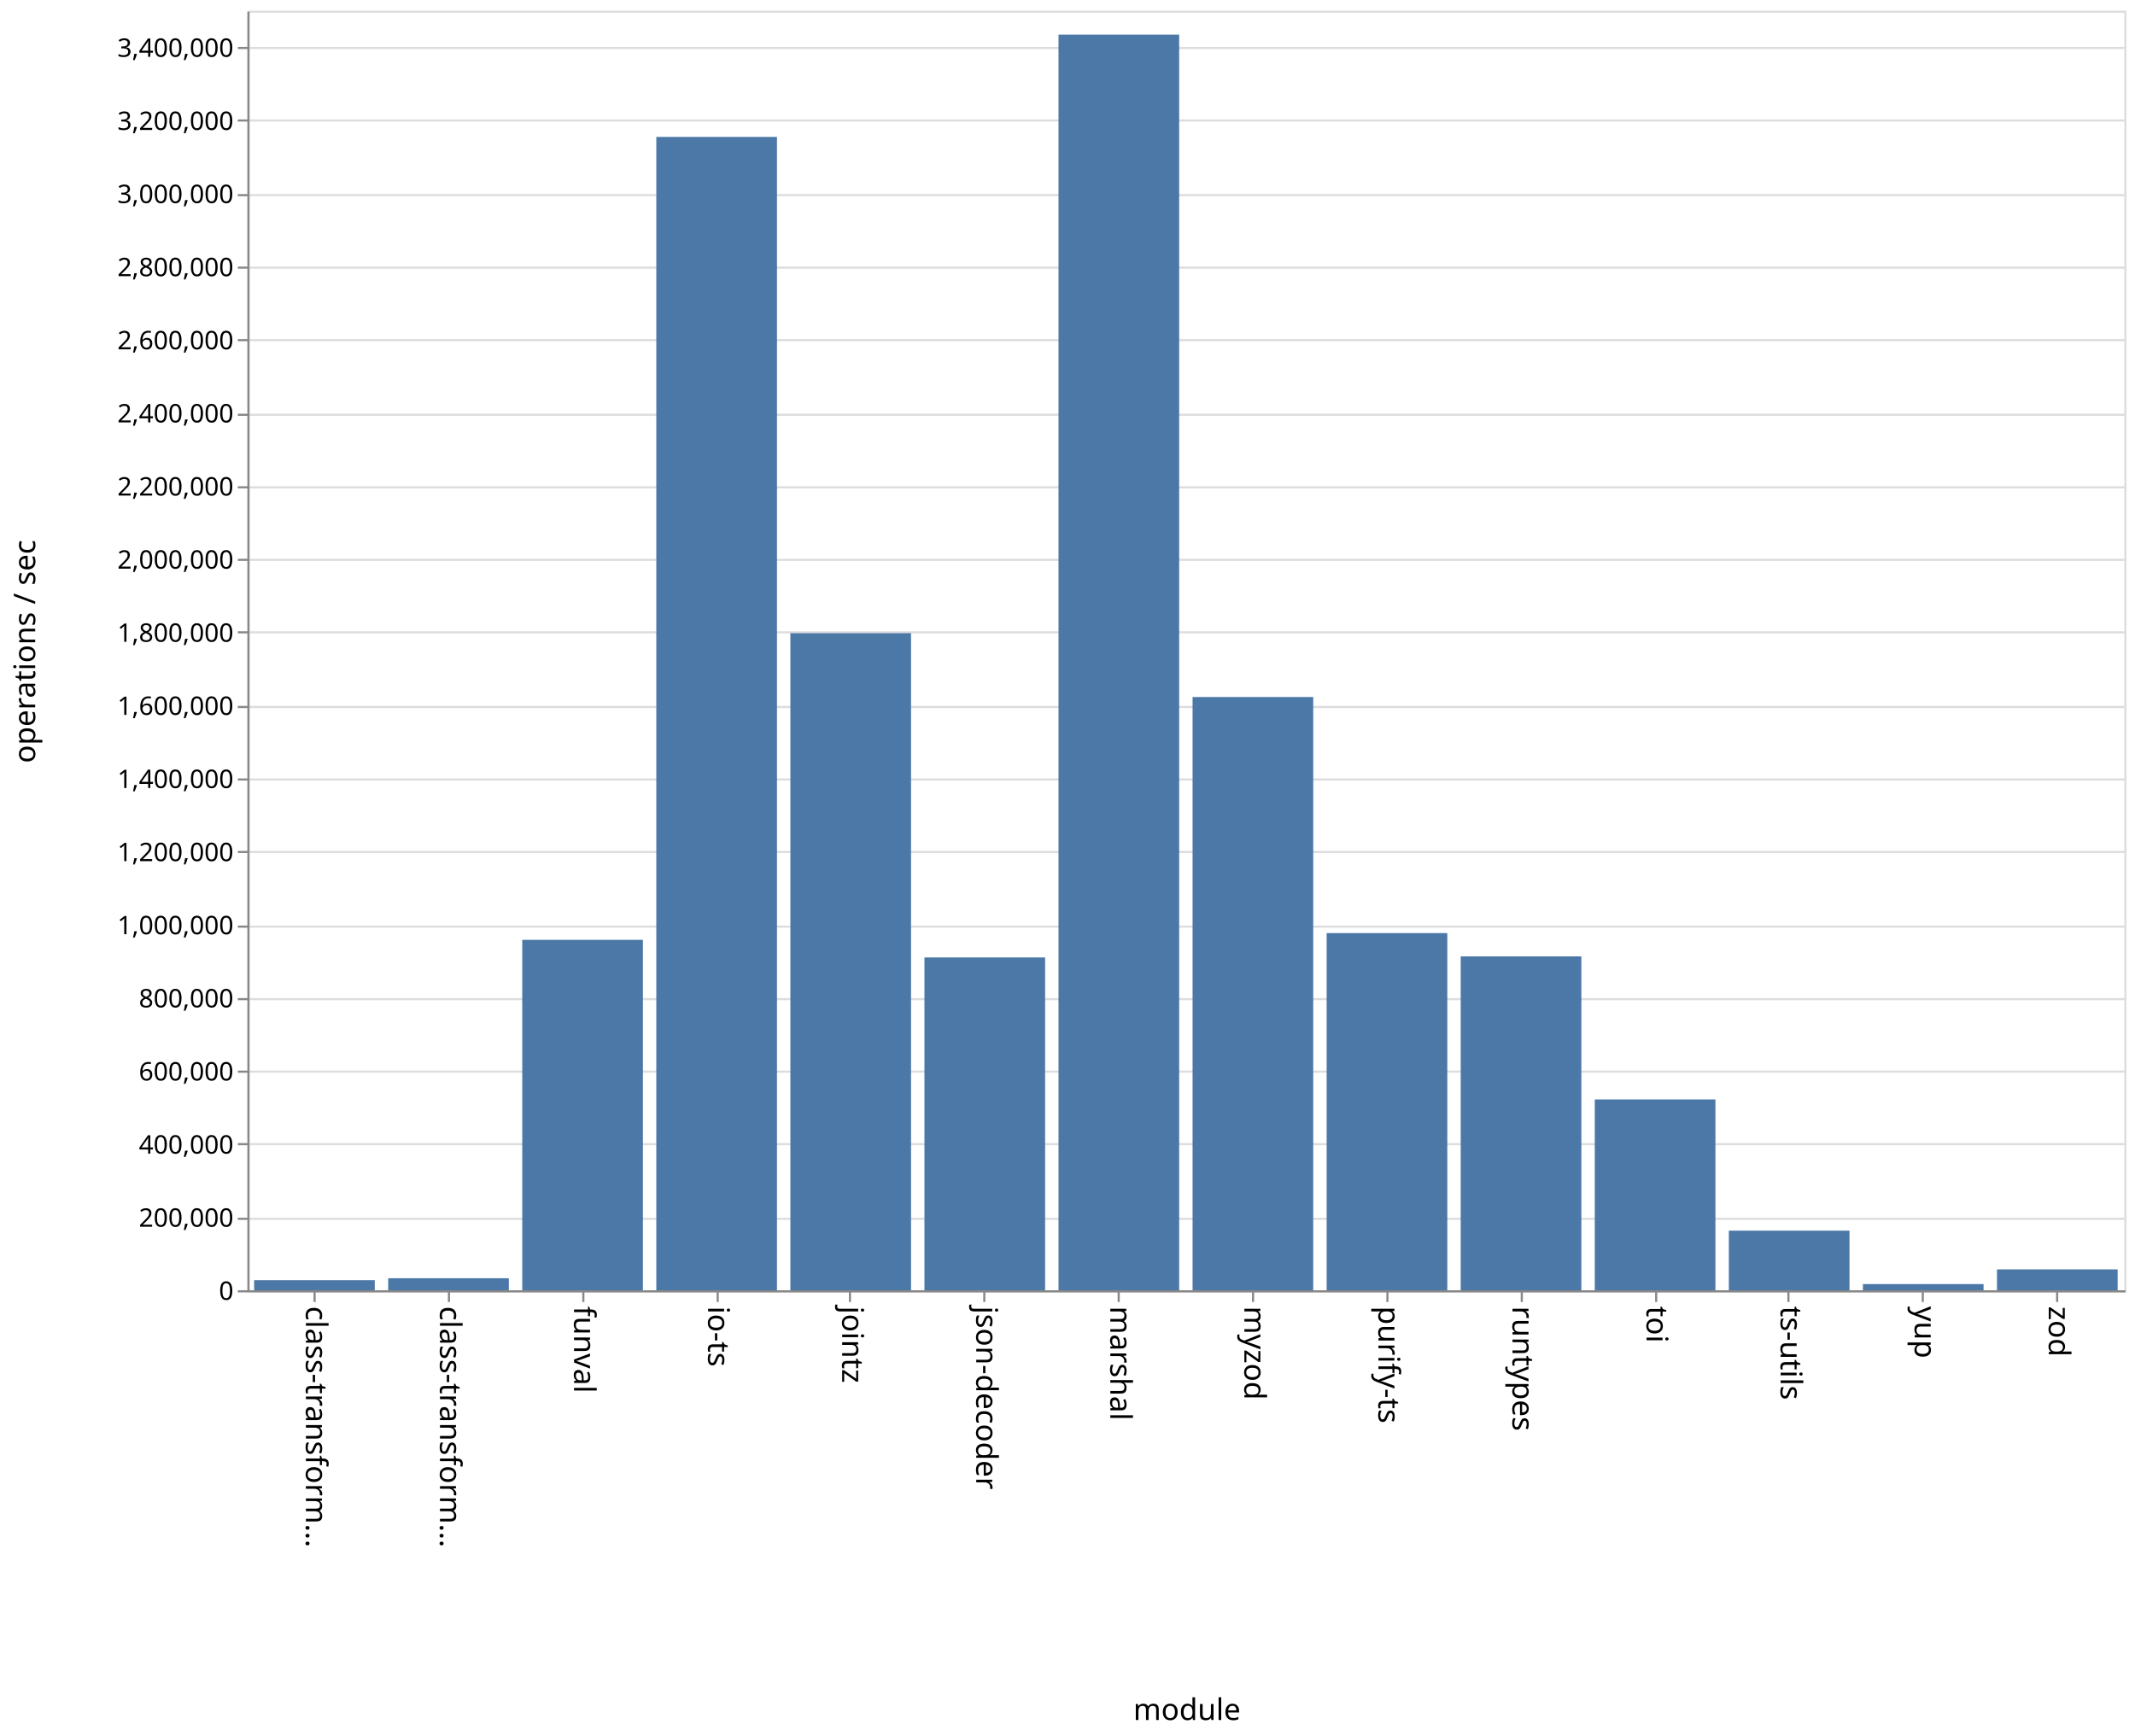
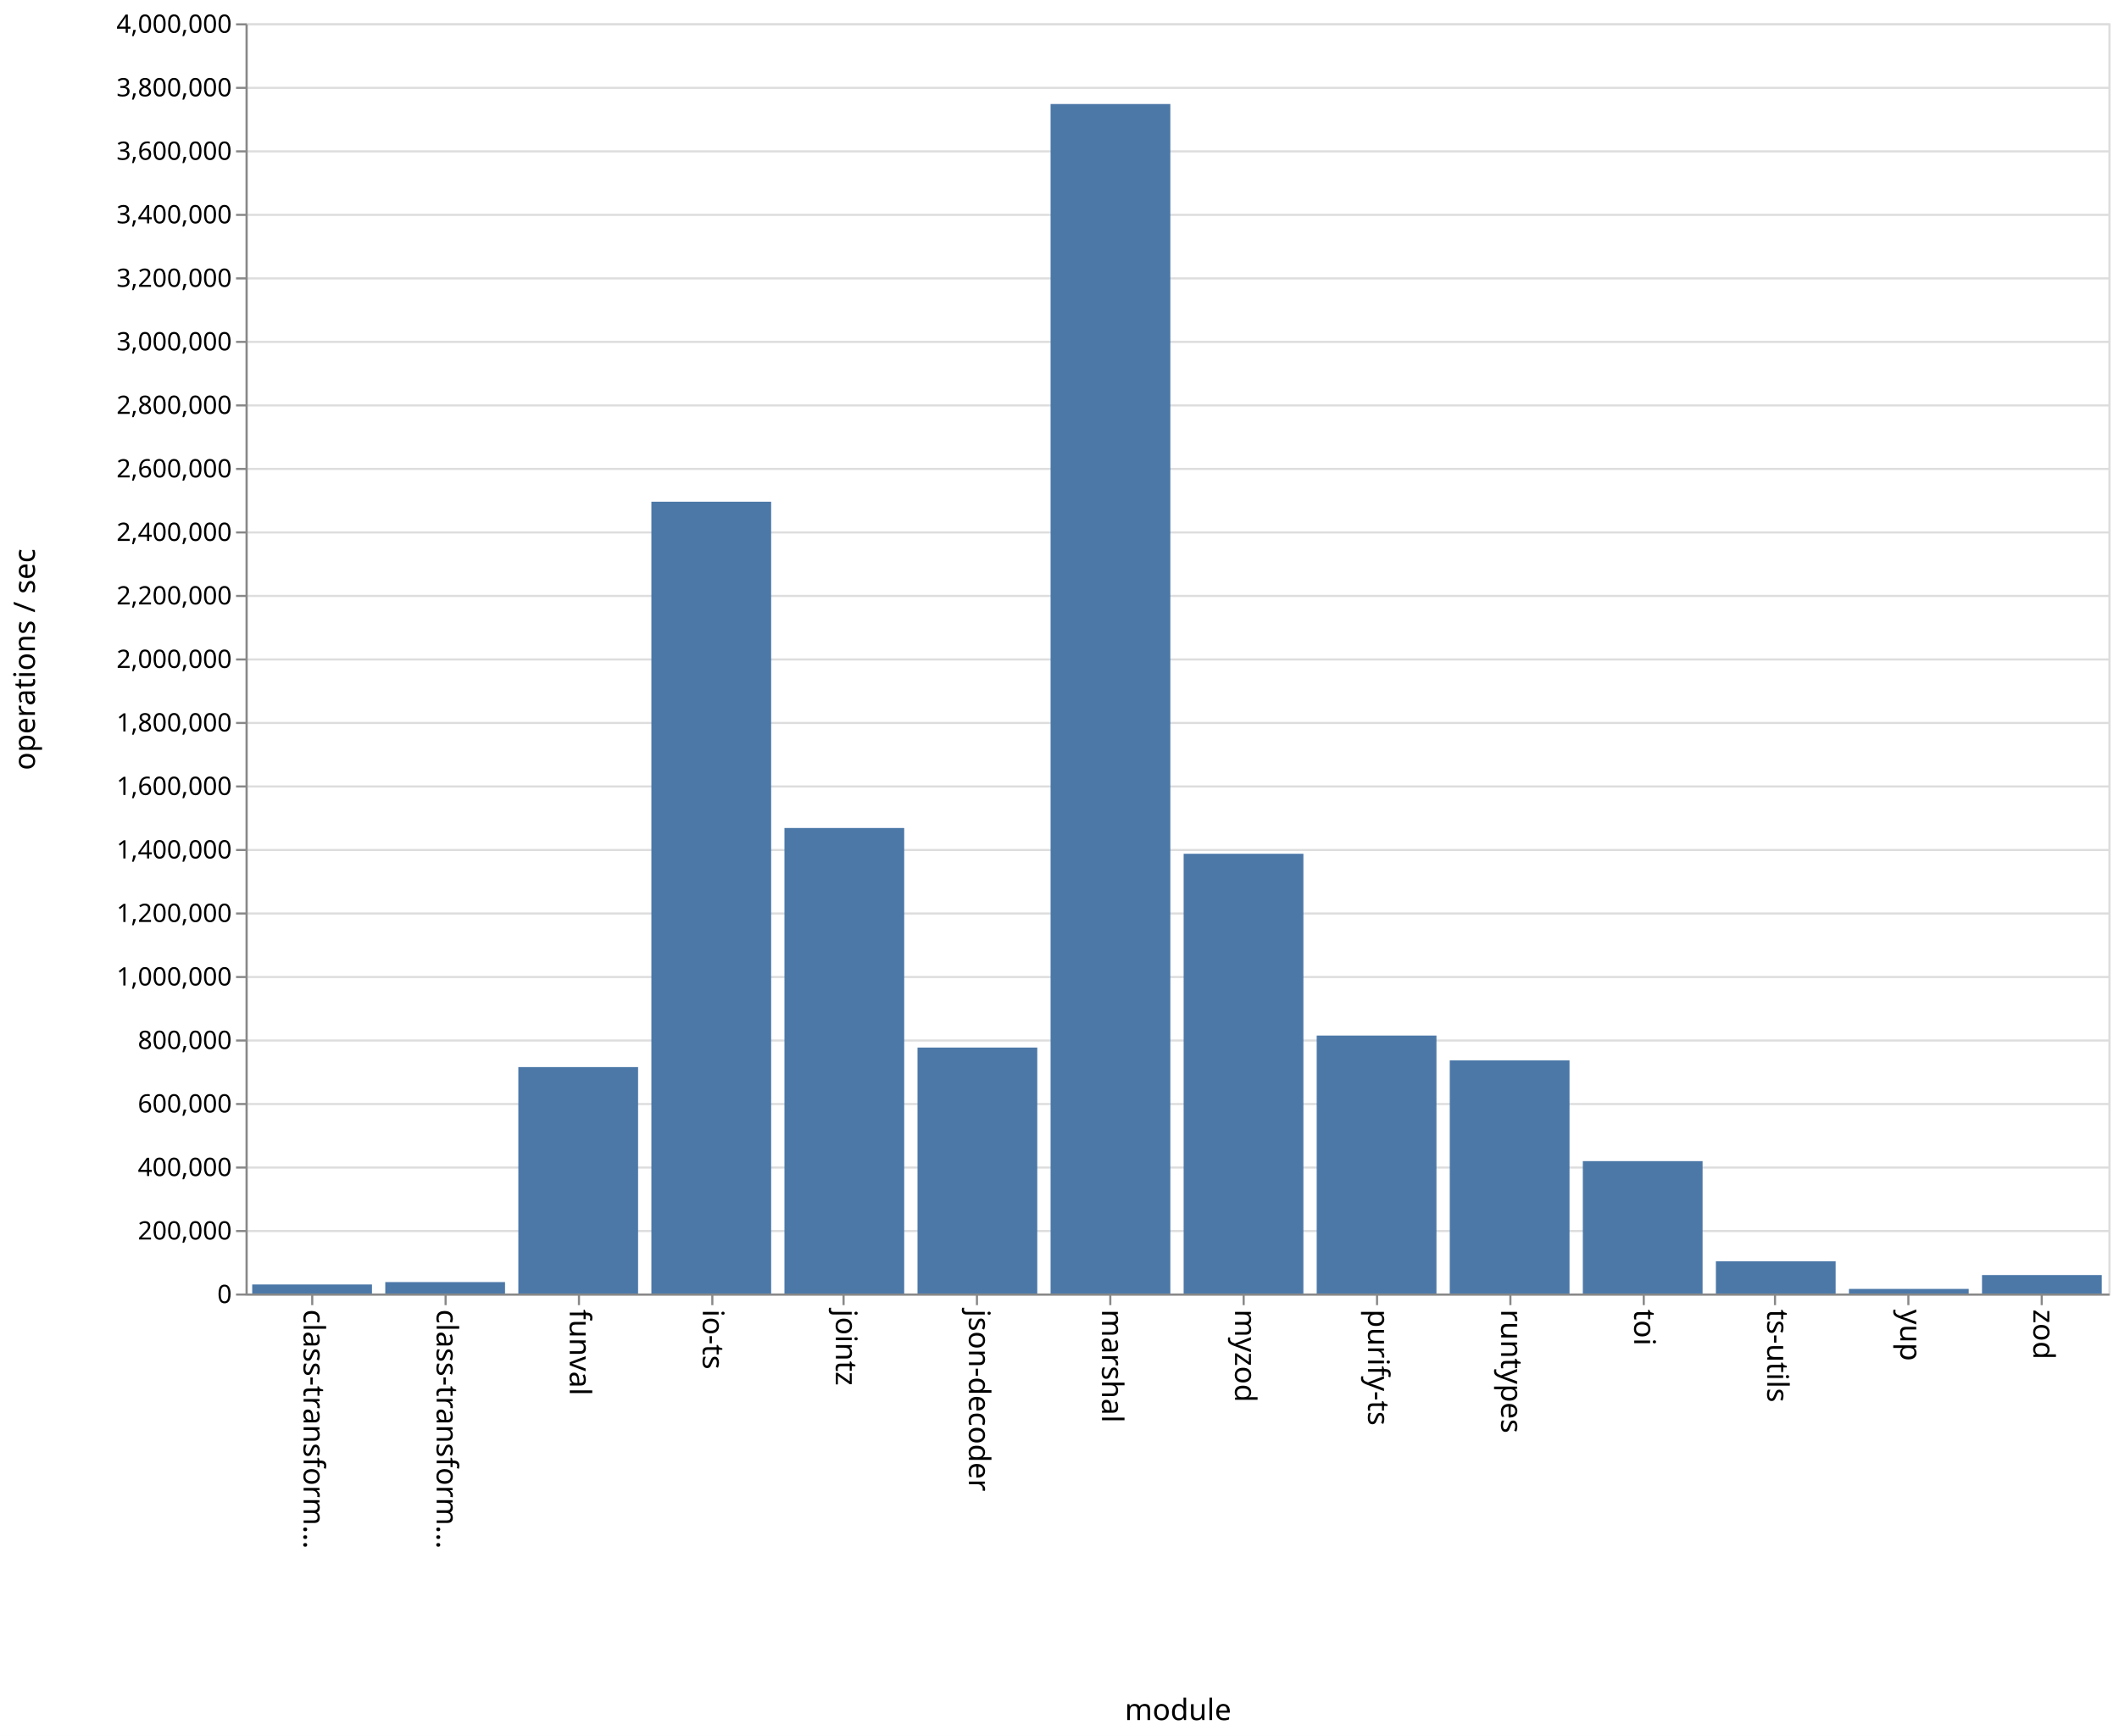
- <svg xmlns="http://www.w3.org/2000/svg" class="marks" width="1001" height="814">
-   <path fill="#fff" d="M0 0h1001v814H0z" />
+ <svg xmlns="http://www.w3.org/2000/svg" class="marks" width="1001" height="820">
+   <path fill="#fff" d="M0 0h1001v820H0z" />
  <g class="mark-group role-frame root" aria-roledescription="group mark container">
-     <path class="background" aria-hidden="true" d="M116.5 5.5h880v600h-880z" fill="none" stroke="#ddd" />
+     <path class="background" aria-hidden="true" d="M116.5 11.5h880v600h-880z" fill="none" stroke="#ddd" />
    <g class="mark-group role-axis" aria-hidden="true">
-       <path class="background" aria-hidden="true" d="M116.5 5.5z" pointer-events="none" fill="none" />
+       <path class="background" aria-hidden="true" d="M116.5 11.5z" pointer-events="none" fill="none" />
      <g class="mark-rule role-axis-grid" pointer-events="none" fill="none" stroke="#ddd">
-         <path d="M116.5 605.5h880M116.5 571.5h880M116.5 536.5h880M116.5 502.5h880M116.5 468.5h880M116.5 434.5h880M116.5 399.5h880M116.5 365.5h880M116.5 331.5h880M116.5 296.5h880M116.5 262.5h880M116.5 228.5h880M116.5 194.5h880M116.5 159.5h880M116.5 125.5h880M116.5 91.5h880M116.5 56.5h880M116.5 22.5h880" />
+         <path d="M116.5 611.5h880M116.5 581.5h880M116.5 551.5h880M116.5 521.5h880M116.5 491.5h880M116.5 461.5h880M116.5 431.5h880M116.5 401.5h880M116.5 371.5h880M116.5 341.5h880M116.5 311.5h880M116.5 281.5h880M116.5 251.5h880M116.5 221.5h880M116.5 191.5h880M116.5 161.5h880M116.5 131.5h880M116.5 101.5h880M116.5 71.5h880M116.5 41.5h880M116.5 11.5h880" />
      </g>
    </g>
    <g class="mark-group role-axis" aria-roledescription="axis" aria-label="X-axis titled 'module' for a discrete scale with 14 values: class-transformer-validator-async, class-transformer-validator-sync, funval, io-ts, jointz, ending with zod">
-       <path class="background" aria-hidden="true" d="M116.5 605.5z" pointer-events="none" fill="none" />
+       <path class="background" aria-hidden="true" d="M116.5 611.5z" pointer-events="none" fill="none" />
      <g class="mark-rule role-axis-tick" pointer-events="none" fill="none" stroke="#888">
-         <path d="M147.5 605.5v5M210.5 605.5v5M273.5 605.5v5M336.5 605.5v5M398.5 605.5v5M461.5 605.5v5M524.5 605.5v5M587.5 605.5v5M650.5 605.5v5M713.5 605.5v5M776.5 605.5v5M838.5 605.5v5M901.5 605.5v5M964.5 605.5v5" />
+         <path d="M147.5 611.5v5M210.5 611.5v5M273.5 611.5v5M336.5 611.5v5M398.5 611.5v5M461.5 611.5v5M524.5 611.5v5M587.5 611.5v5M650.5 611.5v5M713.5 611.5v5M776.5 611.5v5M838.5 611.5v5M901.5 611.5v5M964.5 611.5v5" />
      </g>
      <g class="mark-text role-axis-label" pointer-events="none" font-family="sans-serif" font-size="14">
-         <text transform="rotate(90 -234.536 377.964)">
+         <text transform="rotate(90 -237.536 380.964)">
                    class-transform…
                </text>
-         <text transform="rotate(90 -203.107 409.393)">
+         <text transform="rotate(90 -206.107 412.393)">
                    class-transform…
                </text>
-         <text transform="rotate(90 -171.679 440.821)">
+         <text transform="rotate(90 -174.679 443.821)">
                    funval
                </text>
-         <text transform="rotate(90 -140.25 472.25)">
+         <text transform="rotate(90 -143.25 475.25)">
                    io-ts
                </text>
-         <text transform="rotate(90 -108.821 503.679)">
+         <text transform="rotate(90 -111.821 506.679)">
                    jointz
                </text>
-         <text transform="rotate(90 -77.393 535.107)">
+         <text transform="rotate(90 -80.393 538.107)">
                    json-decoder
                </text>
-         <text transform="rotate(90 -45.964 566.536)">
+         <text transform="rotate(90 -48.964 569.536)">
                    marshal
                </text>
-         <text transform="rotate(90 -14.536 597.964)">
+         <text transform="rotate(90 -17.536 600.964)">
                    myzod
                </text>
-         <text transform="rotate(90 16.893 629.393)">
+         <text transform="rotate(90 13.893 632.393)">
                    purify-ts
                </text>
-         <text transform="rotate(90 48.321 660.821)">
+         <text transform="rotate(90 45.321 663.821)">
                    runtypes
                </text>
-         <text transform="rotate(90 79.75 692.25)">
+         <text transform="rotate(90 76.75 695.25)">
                    toi
                </text>
-         <text transform="rotate(90 111.179 723.679)">
+         <text transform="rotate(90 108.179 726.679)">
                    ts-utils
                </text>
-         <text transform="rotate(90 142.607 755.107)">
+         <text transform="rotate(90 139.607 758.107)">
                    yup
                </text>
-         <text transform="rotate(90 174.036 786.536)">
+         <text transform="rotate(90 171.036 789.536)">
                    zod
                </text>
      </g>
-       <path fill="none" stroke="#888" d="M116.5 605.5h880" pointer-events="none" />
-       <text text-anchor="middle" transform="translate(556.5 806.5)" font-family="sans-serif" font-size="14" font-weight="400" pointer-events="none">
+       <path fill="none" stroke="#888" d="M116.5 611.5h880" pointer-events="none" />
+       <text text-anchor="middle" transform="translate(556.5 812.5)" font-family="sans-serif" font-size="14" font-weight="400" pointer-events="none">
                module
            </text>
    </g>
-     <g class="mark-group role-axis" aria-roledescription="axis" aria-label="Y-axis titled 'operations / sec' for a linear scale with values from 0 to 3,500,000">
-       <path class="background" aria-hidden="true" d="M116.5 5.5z" pointer-events="none" fill="none" />
+     <g class="mark-group role-axis" aria-roledescription="axis" aria-label="Y-axis titled 'operations / sec' for a linear scale with values from 0 to 4,000,000">
+       <path class="background" aria-hidden="true" d="M116.5 11.5z" pointer-events="none" fill="none" />
      <g class="mark-rule role-axis-tick" pointer-events="none" fill="none" stroke="#888">
-         <path d="M116.5 605.5h-5M116.5 571.5h-5M116.5 536.5h-5M116.5 502.5h-5M116.5 468.5h-5M116.5 434.5h-5M116.5 399.5h-5M116.5 365.5h-5M116.5 331.5h-5M116.5 296.5h-5M116.5 262.5h-5M116.5 228.5h-5M116.5 194.5h-5M116.5 159.5h-5M116.5 125.5h-5M116.5 91.5h-5M116.5 56.5h-5M116.5 22.5h-5" />
+         <path d="M116.5 611.5h-5M116.5 581.5h-5M116.5 551.5h-5M116.5 521.5h-5M116.5 491.5h-5M116.5 461.5h-5M116.5 431.5h-5M116.5 401.5h-5M116.5 371.5h-5M116.5 341.5h-5M116.5 311.5h-5M116.5 281.5h-5M116.5 251.5h-5M116.5 221.5h-5M116.5 191.5h-5M116.5 161.5h-5M116.5 131.5h-5M116.5 101.5h-5M116.5 71.5h-5M116.5 41.5h-5M116.5 11.5h-5" />
      </g>
      <g class="mark-text role-axis-label" pointer-events="none" text-anchor="end" font-family="sans-serif" font-size="12">
-         <text transform="translate(109.5 609.5)">
+         <text transform="translate(109.5 615.5)">
                    0
                </text>
-         <text transform="translate(109.5 575.214)">
+         <text transform="translate(109.5 585.5)">
                    200,000
                </text>
-         <text transform="translate(109.5 540.929)">
+         <text transform="translate(109.5 555.5)">
                    400,000
                </text>
-         <text transform="translate(109.5 506.643)">
+         <text transform="translate(109.5 525.5)">
                    600,000
                </text>
-         <text transform="translate(109.5 472.357)">
+         <text transform="translate(109.5 495.5)">
                    800,000
                </text>
-         <text transform="translate(109.5 438.071)">
+         <text transform="translate(109.5 465.5)">
                    1,000,000
                </text>
-         <text transform="translate(109.5 403.786)">
+         <text transform="translate(109.5 435.5)">
                    1,200,000
                </text>
-         <text transform="translate(109.5 369.5)">
+         <text transform="translate(109.5 405.5)">
                    1,400,000
                </text>
-         <text transform="translate(109.5 335.214)">
+         <text transform="translate(109.5 375.5)">
                    1,600,000
                </text>
-         <text transform="translate(109.5 300.929)">
+         <text transform="translate(109.5 345.5)">
                    1,800,000
                </text>
-         <text transform="translate(109.5 266.643)">
+         <text transform="translate(109.5 315.5)">
                    2,000,000
                </text>
-         <text transform="translate(109.5 232.357)">
+         <text transform="translate(109.5 285.5)">
                    2,200,000
                </text>
-         <text transform="translate(109.5 198.071)">
+         <text transform="translate(109.5 255.5)">
                    2,400,000
                </text>
-         <text transform="translate(109.5 163.786)">
+         <text transform="translate(109.5 225.5)">
                    2,600,000
                </text>
-         <text transform="translate(109.5 129.5)">
+         <text transform="translate(109.5 195.5)">
                    2,800,000
                </text>
-         <text transform="translate(109.5 95.214)">
+         <text transform="translate(109.5 165.5)">
                    3,000,000
                </text>
-         <text transform="translate(109.5 60.929)">
+         <text transform="translate(109.5 135.5)">
                    3,200,000
                </text>
-         <text transform="translate(109.5 26.643)">
+         <text transform="translate(109.5 105.5)">
                    3,400,000
                </text>
+         <text transform="translate(109.5 75.5)">
+                     3,600,000
+                 </text>
+         <text transform="translate(109.5 45.5)">
+                     3,800,000
+                 </text>
+         <text transform="translate(109.5 15.5)">
+                     4,000,000
+                 </text>
      </g>
-       <path fill="none" stroke="#888" d="M116.5 605.5V5.5" pointer-events="none" />
-       <text text-anchor="middle" transform="rotate(-90 161 144.5)" font-family="sans-serif" font-size="14" font-weight="400" pointer-events="none">
+       <path fill="none" stroke="#888" d="M116.5 611.5v-600" pointer-events="none" />
+       <text text-anchor="middle" transform="rotate(-90 164 147.5)" font-family="sans-serif" font-size="14" font-weight="400" pointer-events="none">
                operations / sec
            </text>
    </g>
    <g class="mark-rect role-mark marks" aria-roledescription="rect mark container" fill="#4c78a8">
-       <path aria-label="operations / sec: 27559; module: class-transformer-validator-async" aria-roledescription="bar" d="M119.143 600.276h56.571V605h-56.571z" />
-       <path aria-label="operations / sec: 32831; module: class-transformer-validator-sync" aria-roledescription="bar" d="M182 599.372h56.571V605H182z" />
-       <path aria-label="operations / sec: 958493; module: funval" aria-roledescription="bar" d="M244.857 440.687h56.572V605h-56.572z" />
-       <path aria-label="operations / sec: 3154657; module: io-ts" aria-roledescription="bar" d="M307.714 64.202h56.572V605h-56.572z" />
-       <path aria-label="operations / sec: 1797278; module: jointz" aria-roledescription="bar" d="M370.571 296.895h56.572V605H370.57z" />
-       <path aria-label="operations / sec: 910292; module: json-decoder" aria-roledescription="bar" d="M433.429 448.95H490V605h-56.571z" />
-       <path aria-label="operations / sec: 3434419; module: marshal" aria-roledescription="bar" d="M496.286 16.242h56.571V605h-56.571z" />
-       <path aria-label="operations / sec: 1622642; module: myzod" aria-roledescription="bar" d="M559.143 326.833h56.571V605h-56.571z" />
-       <path aria-label="operations / sec: 976909; module: purify-ts" aria-roledescription="bar" d="M622 437.53h56.571V605H622z" />
-       <path aria-label="operations / sec: 913260; module: runtypes" aria-roledescription="bar" d="M684.857 448.441h56.572V605h-56.572z" />
-       <path aria-label="operations / sec: 521910; module: toi" aria-roledescription="bar" d="M747.714 515.53h56.572V605h-56.572z" />
-       <path aria-label="operations / sec: 163032; module: ts-utils" aria-roledescription="bar" d="M810.571 577.052h56.572V605H810.57z" />
-       <path aria-label="operations / sec: 16931; module: yup" aria-roledescription="bar" d="M873.429 602.098H930V605h-56.571z" />
-       <path aria-label="operations / sec: 57071; module: zod" aria-roledescription="bar" d="M936.286 595.216h56.571V605h-56.571z" />
+       <path aria-label="operations / sec: 28445; module: class-transformer-validator-async" aria-roledescription="bar" d="M119.143 606.733h56.571V611h-56.571z" />
+       <path aria-label="operations / sec: 35962; module: class-transformer-validator-sync" aria-roledescription="bar" d="M182 605.606h56.571V611H182z" />
+       <path aria-label="operations / sec: 713020; module: funval" aria-roledescription="bar" d="M244.857 504.047h56.572V611h-56.572z" />
+       <path aria-label="operations / sec: 2493425; module: io-ts" aria-roledescription="bar" d="M307.714 236.986h56.572V611h-56.572z" />
+       <path aria-label="operations / sec: 1465987; module: jointz" aria-roledescription="bar" d="M370.571 391.102h56.572V611H370.57z" />
+       <path aria-label="operations / sec: 774527; module: json-decoder" aria-roledescription="bar" d="M433.429 494.82H490V611h-56.571z" />
+       <path aria-label="operations / sec: 3745806; module: marshal" aria-roledescription="bar" d="M496.286 49.13h56.571V611h-56.571z" />
+       <path aria-label="operations / sec: 1384749; module: myzod" aria-roledescription="bar" d="M559.143 403.288h56.571V611h-56.571z" />
+       <path aria-label="operations / sec: 812258; module: purify-ts" aria-roledescription="bar" d="M622 489.161h56.571V611H622z" />
+       <path aria-label="operations / sec: 734259; module: runtypes" aria-roledescription="bar" d="M684.857 500.861h56.572V611h-56.572z" />
+       <path aria-label="operations / sec: 416862; module: toi" aria-roledescription="bar" d="M747.714 548.47h56.572V611h-56.572z" />
+       <path aria-label="operations / sec: 101365; module: ts-utils" aria-roledescription="bar" d="M810.571 595.795h56.572V611H810.57z" />
+       <path aria-label="operations / sec: 14443; module: yup" aria-roledescription="bar" d="M873.429 608.834H930V611h-56.571z" />
+       <path aria-label="operations / sec: 58100; module: zod" aria-roledescription="bar" d="M936.286 602.285h56.571V611h-56.571z" />
    </g>
  </g>
</svg>
